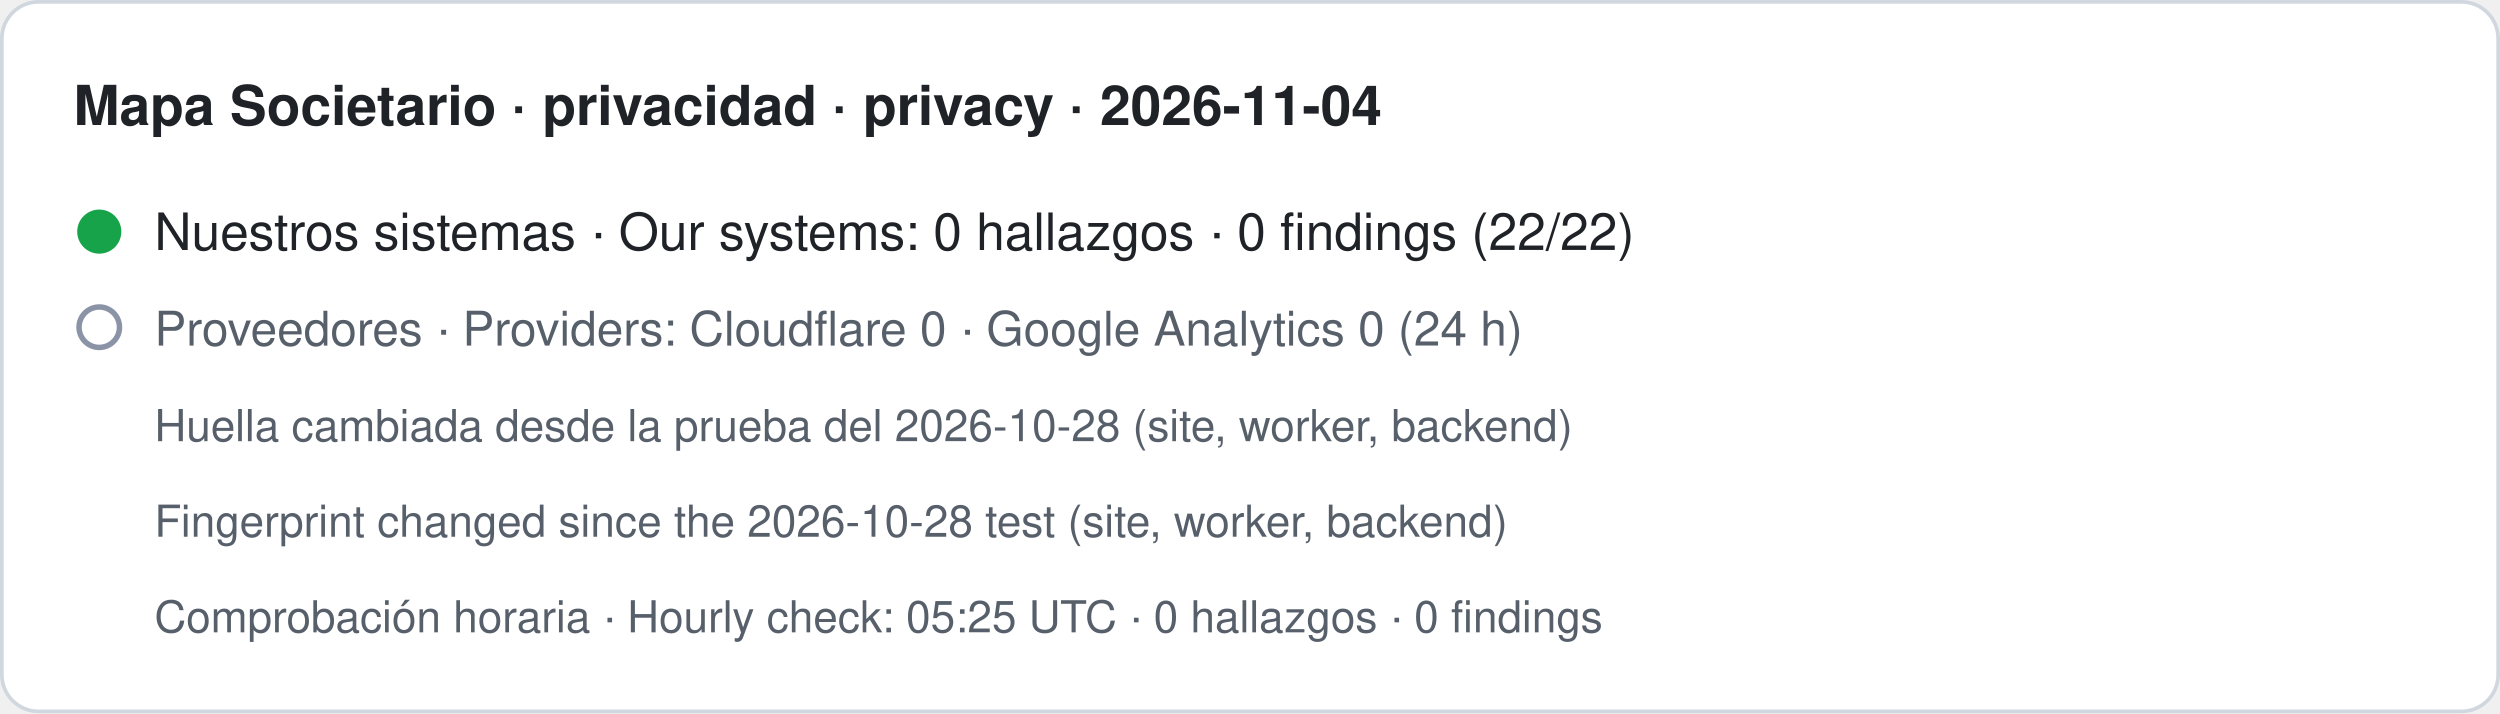
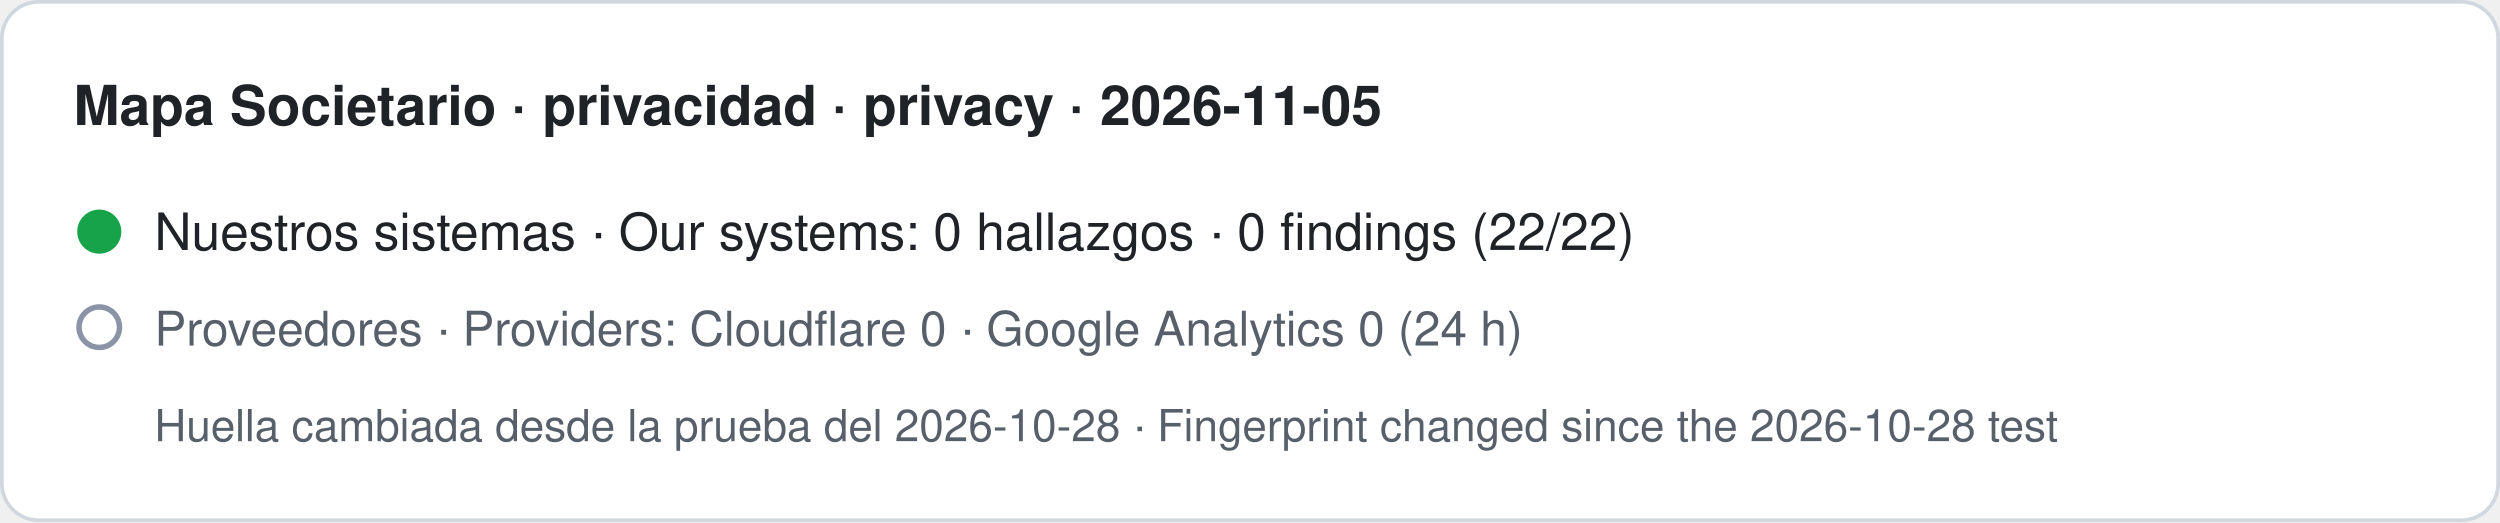
- <svg xmlns="http://www.w3.org/2000/svg" width="680" height="194" viewBox="0 0 680 194" role="img" aria-label="Mapa Societario · privacidad · privacy · 2026-11-04. Nuestros sistemas · Our systems: 0 hallazgos · 0 findings (22/22). Proveedores · Providers: Cloudflare 0 · Google Analytics 0 (24 h). Huella cambiada desde la prueba del 2026-10-28 (site, worker, backend) · Fingerprint changed since the 2026-10-28 test (site, worker, backend). Comprobación horaria · Hourly check: 05:25 UTC · 0 hallazgos · 0 findings">
-   <rect x="0.5" y="0.5" width="679" height="193" rx="10" fill="#ffffff" stroke="#d0d7de" />
-   <text x="20" y="34" font-family="-apple-system,BlinkMacSystemFont,Segoe UI,Helvetica,Arial,sans-serif" font-size="15" font-weight="600" fill="#1f2328">Mapa Societario · privacidad · privacy · 2026-11-04</text>
+ <svg xmlns="http://www.w3.org/2000/svg" width="680" height="142" viewBox="0 0 680 142" role="img" aria-label="Mapa Societario · privacidad · privacy · 2026-11-05. Nuestros sistemas · Our systems: 0 hallazgos · 0 findings (22/22). Proveedores · Providers: Cloudflare 0 · Google Analytics 0 (24 h). Huella cambiada desde la prueba del 2026-10-28 · Fingerprint changed since the 2026-10-28 test">
+   <rect x="0.5" y="0.5" width="679" height="141" rx="10" fill="#ffffff" stroke="#d0d7de" />
+   <text x="20" y="34" font-family="-apple-system,BlinkMacSystemFont,Segoe UI,Helvetica,Arial,sans-serif" font-size="15" font-weight="600" fill="#1f2328">Mapa Societario · privacidad · privacy · 2026-11-05</text>
  <circle cx="27" cy="63" r="6" fill="#16a34a" />
  <text x="42" y="68" font-family="-apple-system,BlinkMacSystemFont,Segoe UI,Helvetica,Arial,sans-serif" font-size="14" fill="#1f2328">Nuestros sistemas · Our systems: 0 hallazgos · 0 findings (22/22)</text>
  <circle cx="27" cy="89" r="5.5" fill="none" stroke="#8a94a6" stroke-width="1.5" />
  <text x="42" y="94" font-family="-apple-system,BlinkMacSystemFont,Segoe UI,Helvetica,Arial,sans-serif" font-size="13" fill="#57606a">Proveedores · Providers: Cloudflare 0 · Google Analytics 0 (24 h)</text>
-   <text x="42" y="120" font-family="-apple-system,BlinkMacSystemFont,Segoe UI,Helvetica,Arial,sans-serif" font-size="12" fill="#57606a">Huella cambiada desde la prueba del 2026-10-28 (site, worker, backend)</text>
-   <text x="42" y="146" font-family="-apple-system,BlinkMacSystemFont,Segoe UI,Helvetica,Arial,sans-serif" font-size="12" fill="#57606a">Fingerprint changed since the 2026-10-28 test (site, worker, backend)</text>
-   <text x="42" y="172" font-family="-apple-system,BlinkMacSystemFont,Segoe UI,Helvetica,Arial,sans-serif" font-size="12" fill="#57606a">Comprobación horaria · Hourly check: 05:25 UTC · 0 hallazgos · 0 findings</text>
+   <text x="42" y="120" font-family="-apple-system,BlinkMacSystemFont,Segoe UI,Helvetica,Arial,sans-serif" font-size="12" fill="#57606a">Huella cambiada desde la prueba del 2026-10-28 · Fingerprint changed since the 2026-10-28 test</text>
</svg>
